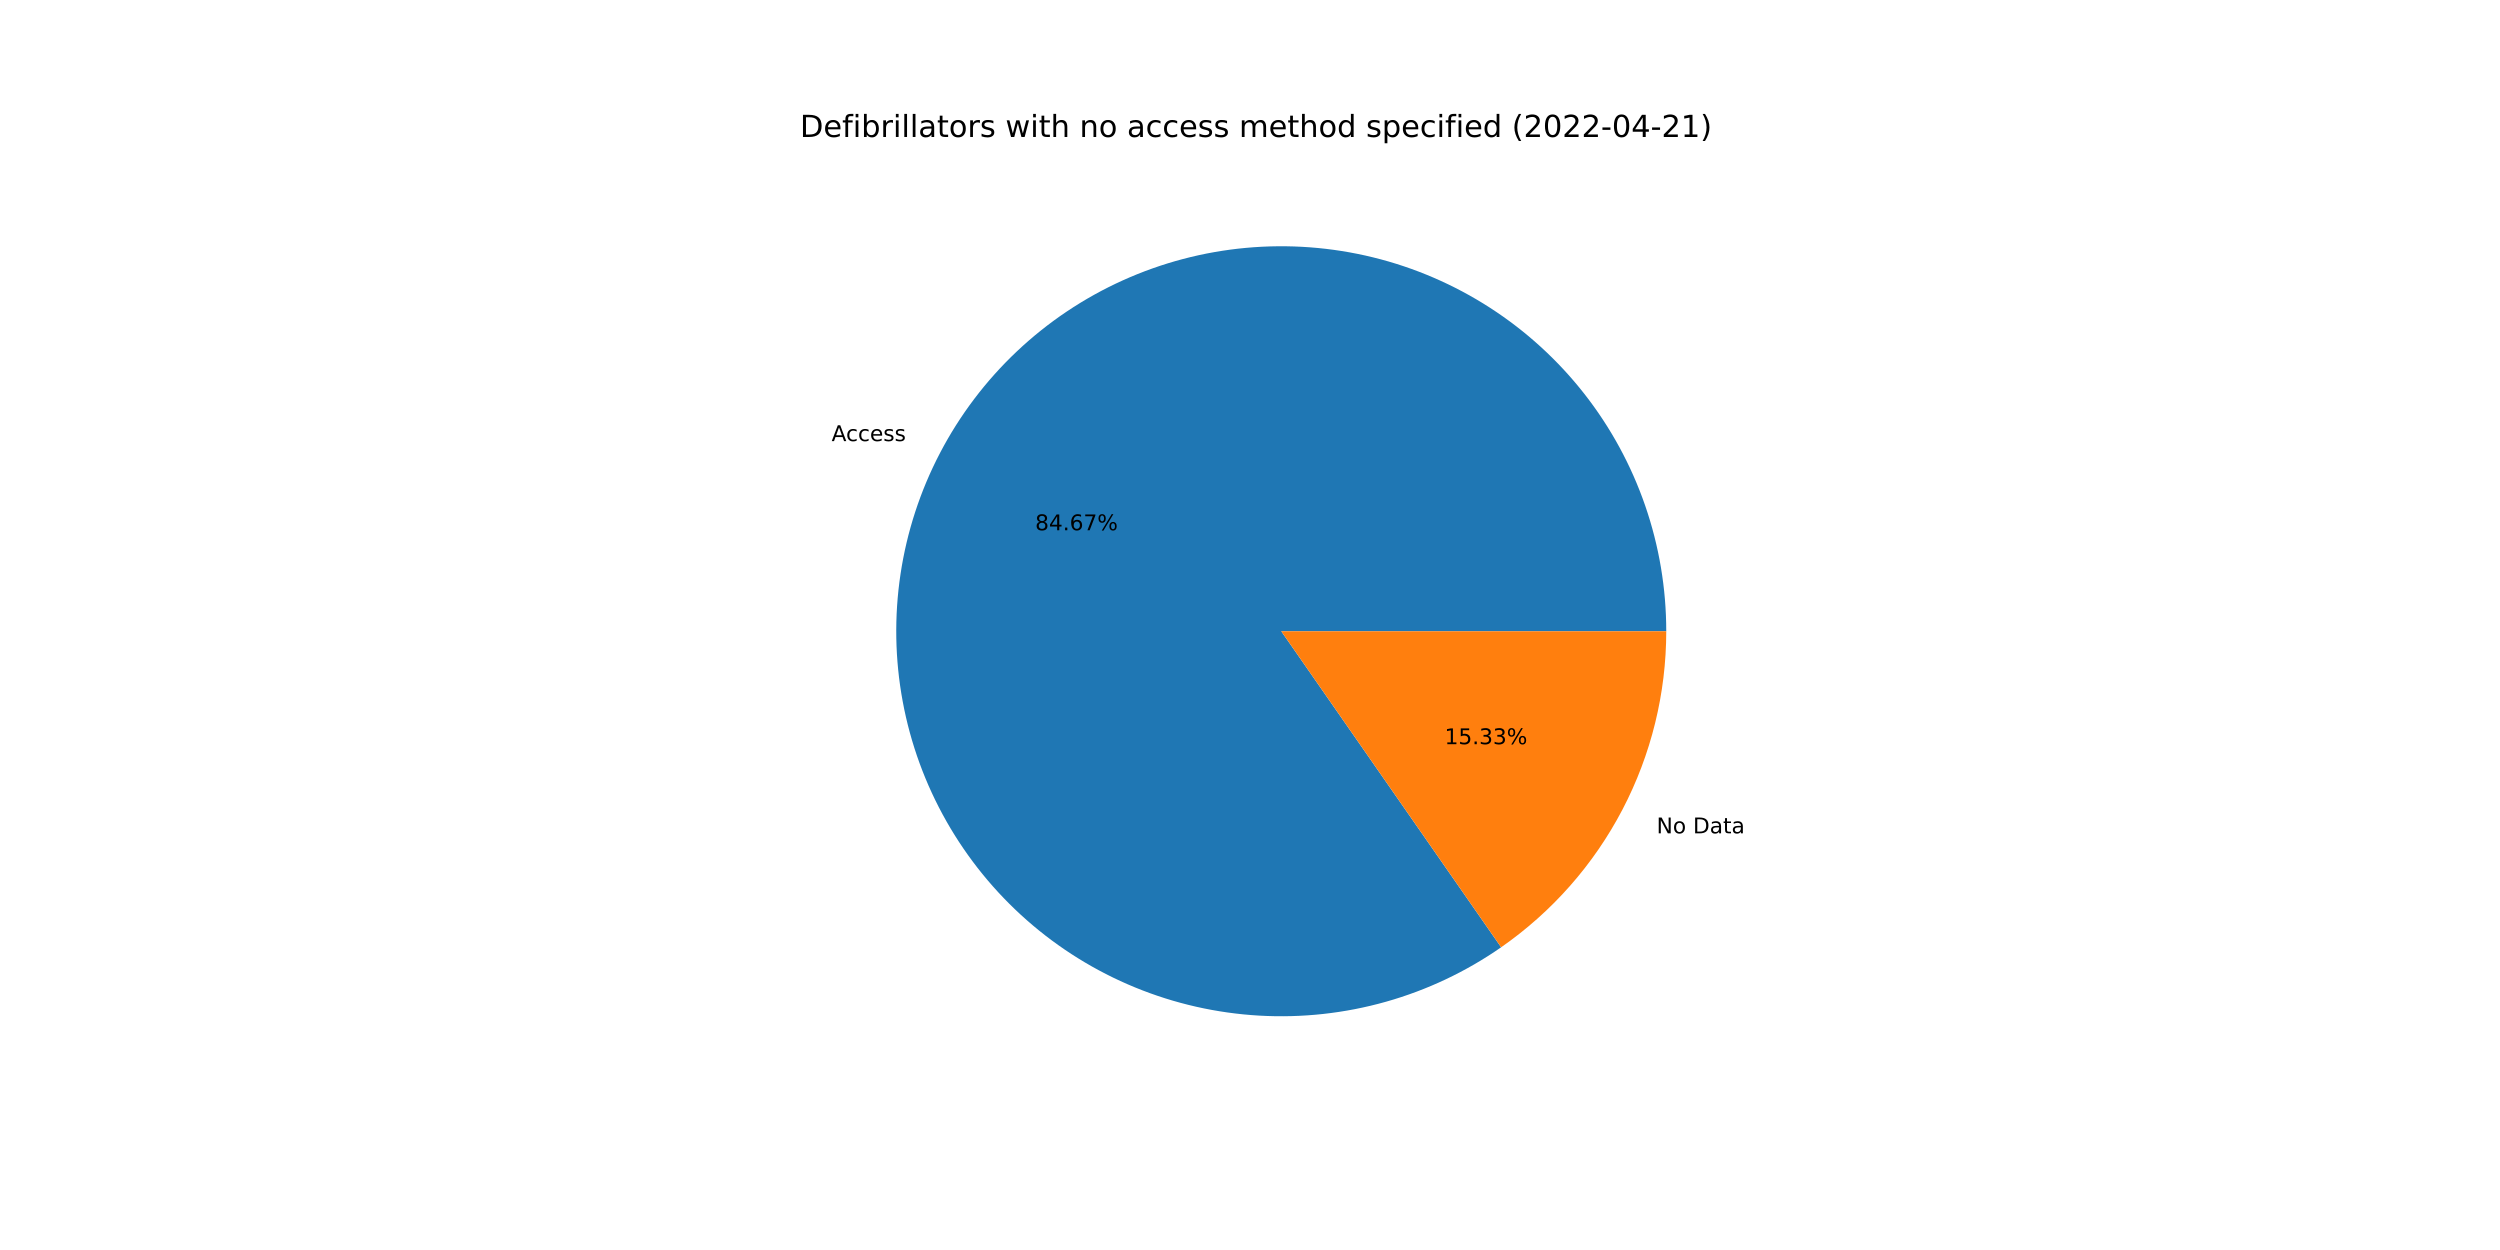
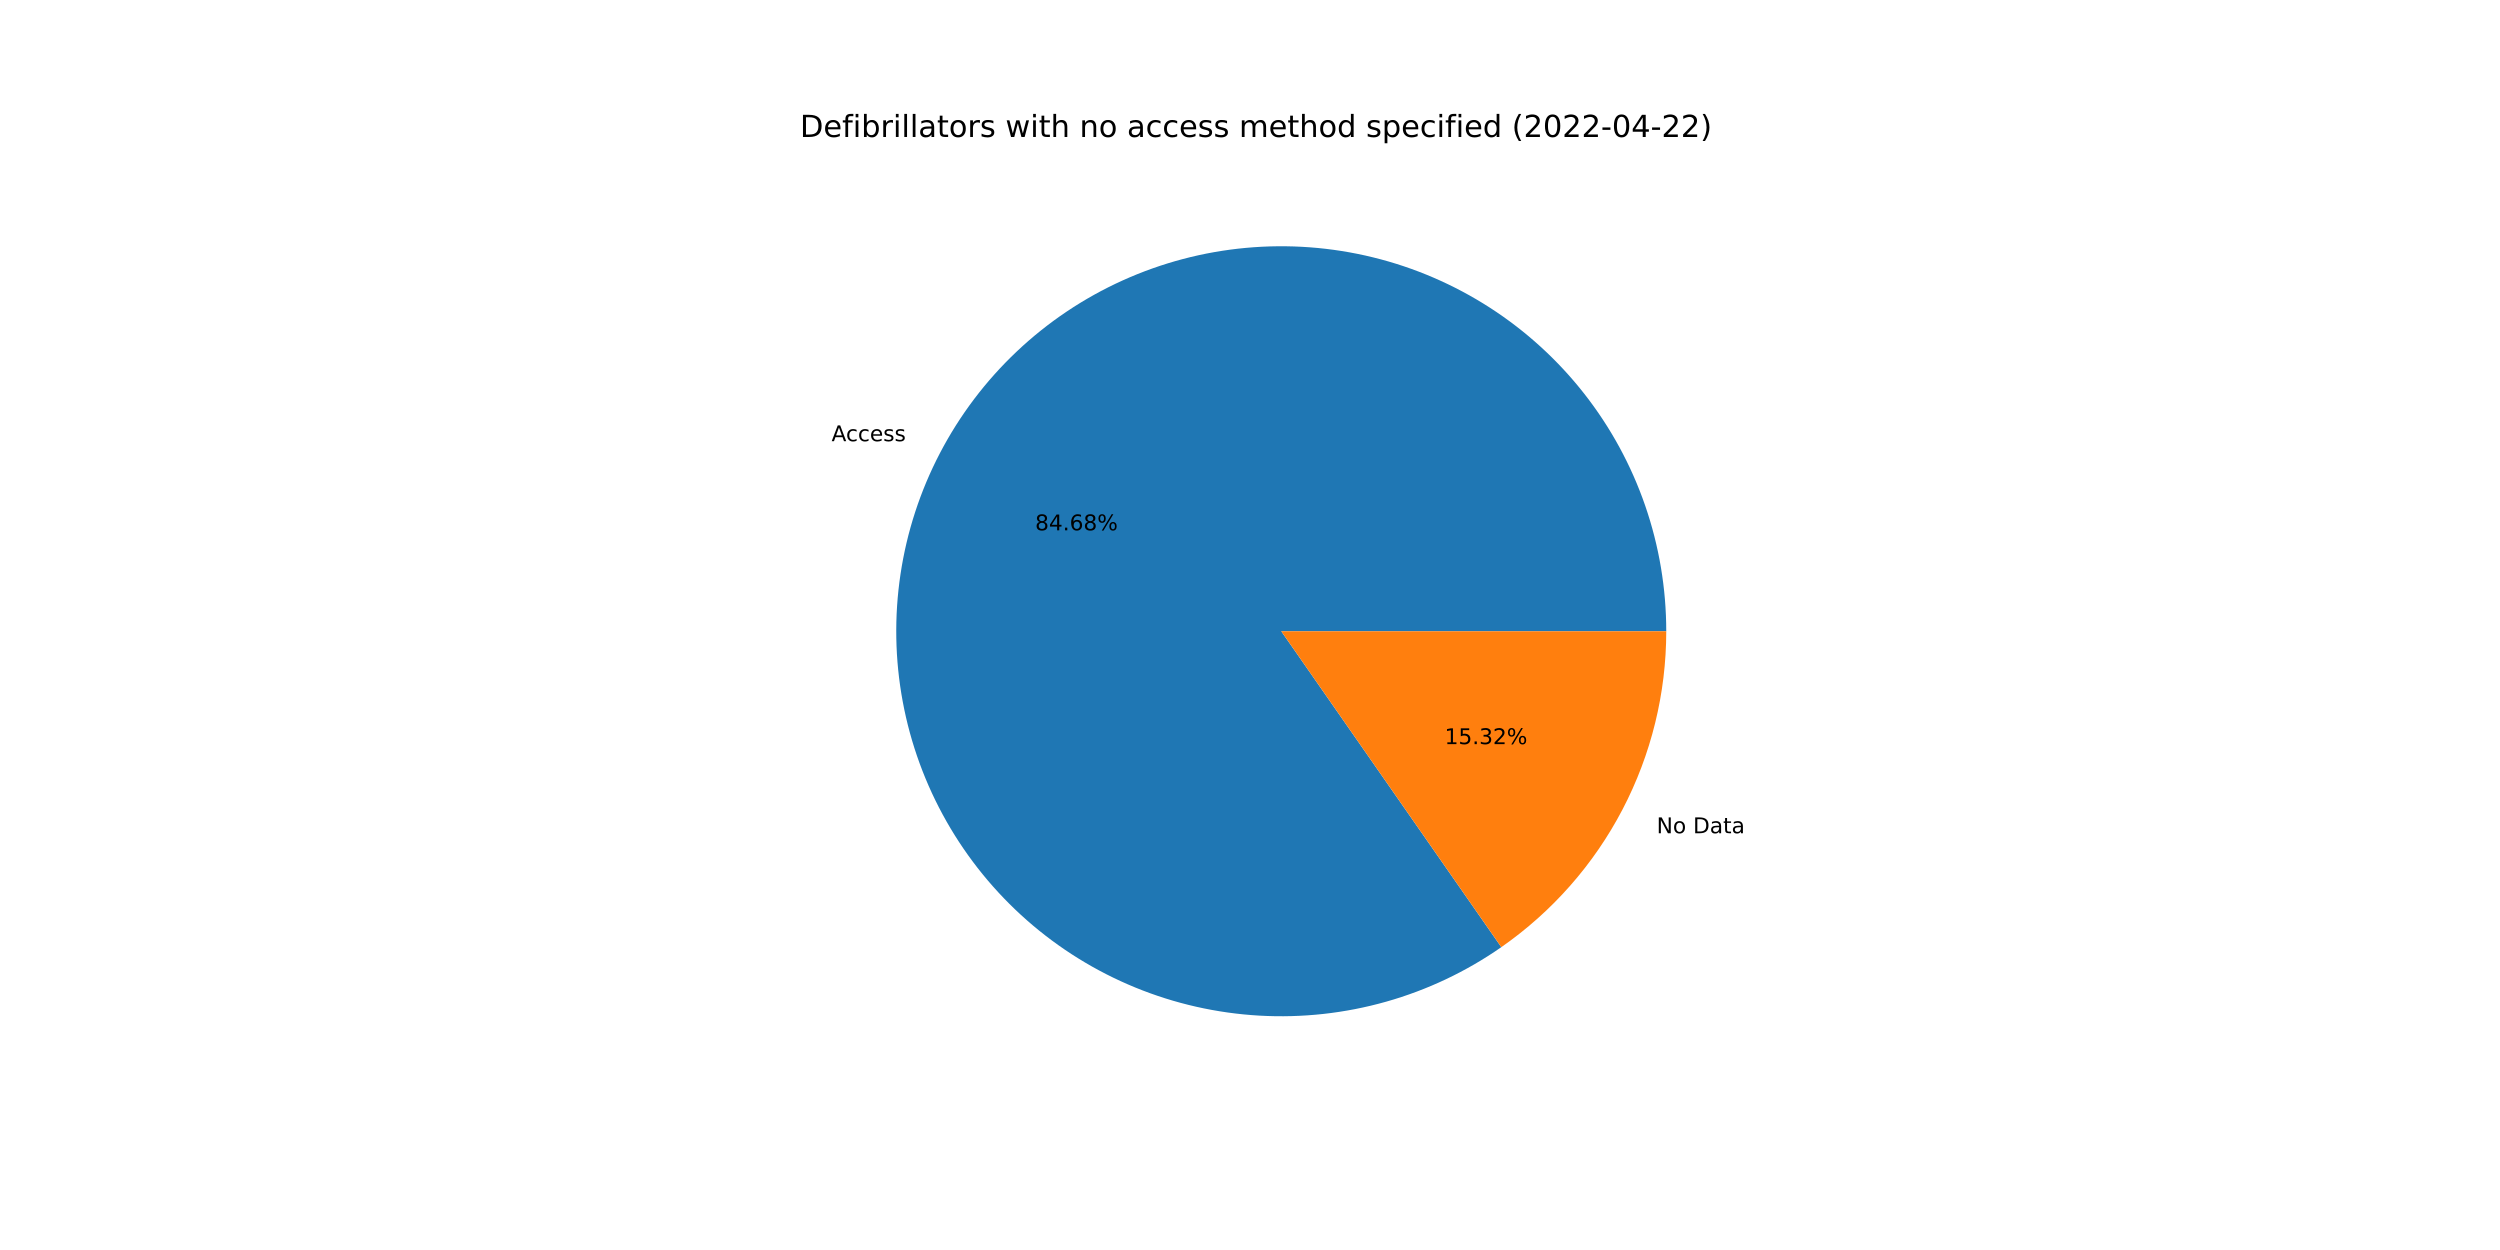
<svg xmlns="http://www.w3.org/2000/svg" xmlns:xlink="http://www.w3.org/1999/xlink" width="1152pt" height="576pt" viewBox="0 0 1152 576" version="1.1">
  <defs>
    <style type="text/css">*{stroke-linejoin: round; stroke-linecap: butt}</style>
  </defs>
  <g id="figure_1">
    <g id="patch_1">
      <path d="M 0 576  L 1152 576  L 1152 0  L 0 0  z " style="fill: #ffffff" />
    </g>
    <g id="axes_1">
      <g id="patch_2">
-         <path d="M 767.808 290.88  C 767.808 271.171 764.524 251.6 758.09 232.97  C 751.657 214.341 742.164 196.914 730.002 181.405  C 717.84 165.896 703.179 152.522 686.621 141.832  C 670.063 131.143 651.838 123.287 632.698 118.588  C 613.558 113.889 593.767 112.412 574.142 114.219  C 554.516 116.025 535.327 121.089 517.366 129.202  C 499.405 137.316 482.921 148.366 468.592 161.898  C 454.263 175.43 442.288 191.256 433.162 208.724  C 424.035 226.192 417.882 245.059 414.957 264.55  C 412.032 284.04 412.375 303.882 415.972 323.26  C 419.569 342.638 426.37 361.281 436.096 378.423  C 445.821 395.565 458.336 410.968 473.124 423.996  C 487.912 437.025 504.768 447.498 522.999 454.986  C 541.23 462.474 560.582 466.871 580.259 467.998  C 599.935 469.125 619.663 466.964 638.629 461.607  C 657.596 456.249 675.537 447.767 691.716 436.512  L 590.4 290.88  L 767.808 290.88  z " style="fill: #1f77b4" />
+         <path d="M 767.808 290.88  C 767.808 271.169 764.523 251.595 758.088 232.964  C 751.654 214.333 742.159 196.904 729.994 181.395  C 717.83 165.885 703.165 152.511 686.604 141.822  C 670.043 131.133 651.816 123.279 632.673 118.582  C 613.53 113.885 593.737 112.412 574.109 114.222  C 554.482 116.032 535.292 121.1 517.331 129.218  C 499.369 137.337 482.886 148.392 468.559 161.929  C 454.232 175.466 442.26 191.297 433.137 208.77  C 424.015 226.242 417.867 245.114 414.948 264.608  C 412.029 284.101 412.379 303.946 415.984 323.324  C 419.589 342.703 426.398 361.346 436.131 378.486  C 445.865 395.626 458.387 411.024 473.182 424.048  C 487.978 437.071 504.841 447.538 523.078 455.018  C 541.314 462.498 560.671 466.886 580.35 468.003  C 600.029 469.12 619.757 466.949 638.723 461.58  C 657.689 456.211 675.628 447.719 691.801 436.452  L 590.4 290.88  L 767.808 290.88  z " style="fill: #1f77b4" />
      </g>
      <g id="patch_3">
-         <path d="M 691.716 436.512  C 715.201 420.173 734.39 398.393 747.638 373.036  C 760.887 347.679 767.808 319.49 767.808 290.88  L 590.4 290.88  L 691.716 436.512  z " style="fill: #ff7f0e" />
+         <path d="M 691.801 436.452  C 715.263 420.11 734.429 398.336 747.663 372.99  C 760.896 347.645 767.808 319.472 767.808 290.88  L 590.4 290.88  L 691.801 436.452  z " style="fill: #ff7f0e" />
      </g>
      <g id="matplotlib.axis_1" />
      <g id="matplotlib.axis_2" />
      <g id="text_1">
-         <g transform="translate(383.2033 203.2674)scale(0.1 -0.1)">
+         <g transform="translate(383.1768 203.3182)scale(0.1 -0.1)">
          <defs>
            <path id="DejaVuSans-41" d="M 2188 4044  L 1331 1722  L 3047 1722  L 2188 4044  z M 1831 4666  L 2547 4666  L 4325 0  L 3669 0  L 3244 1197  L 1141 1197  L 716 0  L 50 0  L 1831 4666  z " transform="scale(0.015625)" />
            <path id="DejaVuSans-63" d="M 3122 3366  L 3122 2828  Q 2878 2963 2633 3030  Q 2388 3097 2138 3097  Q 1578 3097 1268 2742  Q 959 2388 959 1747  Q 959 1106 1268 751  Q 1578 397 2138 397  Q 2388 397 2633 464  Q 2878 531 3122 666  L 3122 134  Q 2881 22 2623 -34  Q 2366 -91 2075 -91  Q 1284 -91 818 406  Q 353 903 353 1747  Q 353 2603 823 3093  Q 1294 3584 2113 3584  Q 2378 3584 2631 3529  Q 2884 3475 3122 3366  z " transform="scale(0.015625)" />
            <path id="DejaVuSans-65" d="M 3597 1894  L 3597 1613  L 953 1613  Q 991 1019 1311 708  Q 1631 397 2203 397  Q 2534 397 2845 478  Q 3156 559 3463 722  L 3463 178  Q 3153 47 2828 -22  Q 2503 -91 2169 -91  Q 1331 -91 842 396  Q 353 884 353 1716  Q 353 2575 817 3079  Q 1281 3584 2069 3584  Q 2775 3584 3186 3129  Q 3597 2675 3597 1894  z M 3022 2063  Q 3016 2534 2758 2815  Q 2500 3097 2075 3097  Q 1594 3097 1305 2825  Q 1016 2553 972 2059  L 3022 2063  z " transform="scale(0.015625)" />
            <path id="DejaVuSans-73" d="M 2834 3397  L 2834 2853  Q 2591 2978 2328 3040  Q 2066 3103 1784 3103  Q 1356 3103 1142 2972  Q 928 2841 928 2578  Q 928 2378 1081 2264  Q 1234 2150 1697 2047  L 1894 2003  Q 2506 1872 2764 1633  Q 3022 1394 3022 966  Q 3022 478 2636 193  Q 2250 -91 1575 -91  Q 1294 -91 989 -36  Q 684 19 347 128  L 347 722  Q 666 556 975 473  Q 1284 391 1588 391  Q 1994 391 2212 530  Q 2431 669 2431 922  Q 2431 1156 2273 1281  Q 2116 1406 1581 1522  L 1381 1569  Q 847 1681 609 1914  Q 372 2147 372 2553  Q 372 3047 722 3315  Q 1072 3584 1716 3584  Q 2034 3584 2315 3537  Q 2597 3491 2834 3397  z " transform="scale(0.015625)" />
          </defs>
          <use xlink:href="#DejaVuSans-41" />
          <use xlink:href="#DejaVuSans-63" x="66.658" />
          <use xlink:href="#DejaVuSans-63" x="121.639" />
          <use xlink:href="#DejaVuSans-65" x="176.619" />
          <use xlink:href="#DejaVuSans-73" x="238.143" />
          <use xlink:href="#DejaVuSans-73" x="290.242" />
        </g>
      </g>
      <g id="text_2">
-         <g transform="translate(476.9921 244.3456)scale(0.1 -0.1)">
+         <g transform="translate(476.9776 244.3733)scale(0.1 -0.1)">
          <defs>
            <path id="DejaVuSans-38" d="M 2034 2216  Q 1584 2216 1326 1975  Q 1069 1734 1069 1313  Q 1069 891 1326 650  Q 1584 409 2034 409  Q 2484 409 2743 651  Q 3003 894 3003 1313  Q 3003 1734 2745 1975  Q 2488 2216 2034 2216  z M 1403 2484  Q 997 2584 770 2862  Q 544 3141 544 3541  Q 544 4100 942 4425  Q 1341 4750 2034 4750  Q 2731 4750 3128 4425  Q 3525 4100 3525 3541  Q 3525 3141 3298 2862  Q 3072 2584 2669 2484  Q 3125 2378 3379 2068  Q 3634 1759 3634 1313  Q 3634 634 3220 271  Q 2806 -91 2034 -91  Q 1263 -91 848 271  Q 434 634 434 1313  Q 434 1759 690 2068  Q 947 2378 1403 2484  z M 1172 3481  Q 1172 3119 1398 2916  Q 1625 2713 2034 2713  Q 2441 2713 2670 2916  Q 2900 3119 2900 3481  Q 2900 3844 2670 4047  Q 2441 4250 2034 4250  Q 1625 4250 1398 4047  Q 1172 3844 1172 3481  z " transform="scale(0.015625)" />
            <path id="DejaVuSans-34" d="M 2419 4116  L 825 1625  L 2419 1625  L 2419 4116  z M 2253 4666  L 3047 4666  L 3047 1625  L 3713 1625  L 3713 1100  L 3047 1100  L 3047 0  L 2419 0  L 2419 1100  L 313 1100  L 313 1709  L 2253 4666  z " transform="scale(0.015625)" />
            <path id="DejaVuSans-2e" d="M 684 794  L 1344 794  L 1344 0  L 684 0  L 684 794  z " transform="scale(0.015625)" />
            <path id="DejaVuSans-36" d="M 2113 2584  Q 1688 2584 1439 2293  Q 1191 2003 1191 1497  Q 1191 994 1439 701  Q 1688 409 2113 409  Q 2538 409 2786 701  Q 3034 994 3034 1497  Q 3034 2003 2786 2293  Q 2538 2584 2113 2584  z M 3366 4563  L 3366 3988  Q 3128 4100 2886 4159  Q 2644 4219 2406 4219  Q 1781 4219 1451 3797  Q 1122 3375 1075 2522  Q 1259 2794 1537 2939  Q 1816 3084 2150 3084  Q 2853 3084 3261 2657  Q 3669 2231 3669 1497  Q 3669 778 3244 343  Q 2819 -91 2113 -91  Q 1303 -91 875 529  Q 447 1150 447 2328  Q 447 3434 972 4092  Q 1497 4750 2381 4750  Q 2619 4750 2861 4703  Q 3103 4656 3366 4563  z " transform="scale(0.015625)" />
-             <path id="DejaVuSans-37" d="M 525 4666  L 3525 4666  L 3525 4397  L 1831 0  L 1172 0  L 2766 4134  L 525 4134  L 525 4666  z " transform="scale(0.015625)" />
            <path id="DejaVuSans-25" d="M 4653 2053  Q 4381 2053 4226 1822  Q 4072 1591 4072 1178  Q 4072 772 4226 539  Q 4381 306 4653 306  Q 4919 306 5073 539  Q 5228 772 5228 1178  Q 5228 1588 5073 1820  Q 4919 2053 4653 2053  z M 4653 2450  Q 5147 2450 5437 2106  Q 5728 1763 5728 1178  Q 5728 594 5436 251  Q 5144 -91 4653 -91  Q 4153 -91 3862 251  Q 3572 594 3572 1178  Q 3572 1766 3864 2108  Q 4156 2450 4653 2450  z M 1428 4353  Q 1159 4353 1004 4120  Q 850 3888 850 3481  Q 850 3069 1003 2837  Q 1156 2606 1428 2606  Q 1700 2606 1854 2837  Q 2009 3069 2009 3481  Q 2009 3884 1853 4118  Q 1697 4353 1428 4353  z M 4250 4750  L 4750 4750  L 1831 -91  L 1331 -91  L 4250 4750  z M 1428 4750  Q 1922 4750 2215 4408  Q 2509 4066 2509 3481  Q 2509 2891 2217 2550  Q 1925 2209 1428 2209  Q 931 2209 642 2551  Q 353 2894 353 3481  Q 353 4063 643 4406  Q 934 4750 1428 4750  z " transform="scale(0.015625)" />
          </defs>
          <use xlink:href="#DejaVuSans-38" />
          <use xlink:href="#DejaVuSans-34" x="63.623" />
          <use xlink:href="#DejaVuSans-2e" x="127.246" />
          <use xlink:href="#DejaVuSans-36" x="159.033" />
-           <use xlink:href="#DejaVuSans-37" x="222.656" />
+           <use xlink:href="#DejaVuSans-38" x="222.656" />
          <use xlink:href="#DejaVuSans-25" x="286.279" />
        </g>
      </g>
      <g id="text_3">
-         <g transform="translate(763.3623 384.0113)scale(0.1 -0.1)">
+         <g transform="translate(763.3888 383.9606)scale(0.1 -0.1)">
          <defs>
            <path id="DejaVuSans-4e" d="M 628 4666  L 1478 4666  L 3547 763  L 3547 4666  L 4159 4666  L 4159 0  L 3309 0  L 1241 3903  L 1241 0  L 628 0  L 628 4666  z " transform="scale(0.015625)" />
            <path id="DejaVuSans-6f" d="M 1959 3097  Q 1497 3097 1228 2736  Q 959 2375 959 1747  Q 959 1119 1226 758  Q 1494 397 1959 397  Q 2419 397 2687 759  Q 2956 1122 2956 1747  Q 2956 2369 2687 2733  Q 2419 3097 1959 3097  z M 1959 3584  Q 2709 3584 3137 3096  Q 3566 2609 3566 1747  Q 3566 888 3137 398  Q 2709 -91 1959 -91  Q 1206 -91 779 398  Q 353 888 353 1747  Q 353 2609 779 3096  Q 1206 3584 1959 3584  z " transform="scale(0.015625)" />
            <path id="DejaVuSans-20" transform="scale(0.015625)" />
            <path id="DejaVuSans-44" d="M 1259 4147  L 1259 519  L 2022 519  Q 2988 519 3436 956  Q 3884 1394 3884 2338  Q 3884 3275 3436 3711  Q 2988 4147 2022 4147  L 1259 4147  z M 628 4666  L 1925 4666  Q 3281 4666 3915 4102  Q 4550 3538 4550 2338  Q 4550 1131 3912 565  Q 3275 0 1925 0  L 628 0  L 628 4666  z " transform="scale(0.015625)" />
            <path id="DejaVuSans-61" d="M 2194 1759  Q 1497 1759 1228 1600  Q 959 1441 959 1056  Q 959 750 1161 570  Q 1363 391 1709 391  Q 2188 391 2477 730  Q 2766 1069 2766 1631  L 2766 1759  L 2194 1759  z M 3341 1997  L 3341 0  L 2766 0  L 2766 531  Q 2569 213 2275 61  Q 1981 -91 1556 -91  Q 1019 -91 701 211  Q 384 513 384 1019  Q 384 1609 779 1909  Q 1175 2209 1959 2209  L 2766 2209  L 2766 2266  Q 2766 2663 2505 2880  Q 2244 3097 1772 3097  Q 1472 3097 1187 3025  Q 903 2953 641 2809  L 641 3341  Q 956 3463 1253 3523  Q 1550 3584 1831 3584  Q 2591 3584 2966 3190  Q 3341 2797 3341 1997  z " transform="scale(0.015625)" />
            <path id="DejaVuSans-74" d="M 1172 4494  L 1172 3500  L 2356 3500  L 2356 3053  L 1172 3053  L 1172 1153  Q 1172 725 1289 603  Q 1406 481 1766 481  L 2356 481  L 2356 0  L 1766 0  Q 1100 0 847 248  Q 594 497 594 1153  L 594 3053  L 172 3053  L 172 3500  L 594 3500  L 594 4494  L 1172 4494  z " transform="scale(0.015625)" />
          </defs>
          <use xlink:href="#DejaVuSans-4e" />
          <use xlink:href="#DejaVuSans-6f" x="74.805" />
          <use xlink:href="#DejaVuSans-20" x="135.986" />
          <use xlink:href="#DejaVuSans-44" x="167.773" />
          <use xlink:href="#DejaVuSans-61" x="244.775" />
          <use xlink:href="#DejaVuSans-74" x="306.055" />
          <use xlink:href="#DejaVuSans-61" x="345.264" />
        </g>
      </g>
      <g id="text_4">
-         <g transform="translate(665.6782 342.9332)scale(0.1 -0.1)">
+         <g transform="translate(665.6927 342.9055)scale(0.1 -0.1)">
          <defs>
            <path id="DejaVuSans-31" d="M 794 531  L 1825 531  L 1825 4091  L 703 3866  L 703 4441  L 1819 4666  L 2450 4666  L 2450 531  L 3481 531  L 3481 0  L 794 0  L 794 531  z " transform="scale(0.015625)" />
            <path id="DejaVuSans-35" d="M 691 4666  L 3169 4666  L 3169 4134  L 1269 4134  L 1269 2991  Q 1406 3038 1543 3061  Q 1681 3084 1819 3084  Q 2600 3084 3056 2656  Q 3513 2228 3513 1497  Q 3513 744 3044 326  Q 2575 -91 1722 -91  Q 1428 -91 1123 -41  Q 819 9 494 109  L 494 744  Q 775 591 1075 516  Q 1375 441 1709 441  Q 2250 441 2565 725  Q 2881 1009 2881 1497  Q 2881 1984 2565 2268  Q 2250 2553 1709 2553  Q 1456 2553 1204 2497  Q 953 2441 691 2322  L 691 4666  z " transform="scale(0.015625)" />
            <path id="DejaVuSans-33" d="M 2597 2516  Q 3050 2419 3304 2112  Q 3559 1806 3559 1356  Q 3559 666 3084 287  Q 2609 -91 1734 -91  Q 1441 -91 1130 -33  Q 819 25 488 141  L 488 750  Q 750 597 1062 519  Q 1375 441 1716 441  Q 2309 441 2620 675  Q 2931 909 2931 1356  Q 2931 1769 2642 2001  Q 2353 2234 1838 2234  L 1294 2234  L 1294 2753  L 1863 2753  Q 2328 2753 2575 2939  Q 2822 3125 2822 3475  Q 2822 3834 2567 4026  Q 2313 4219 1838 4219  Q 1578 4219 1281 4162  Q 984 4106 628 3988  L 628 4550  Q 988 4650 1302 4700  Q 1616 4750 1894 4750  Q 2613 4750 3031 4423  Q 3450 4097 3450 3541  Q 3450 3153 3228 2886  Q 3006 2619 2597 2516  z " transform="scale(0.015625)" />
+             <path id="DejaVuSans-32" d="M 1228 531  L 3431 531  L 3431 0  L 469 0  L 469 531  Q 828 903 1448 1529  Q 2069 2156 2228 2338  Q 2531 2678 2651 2914  Q 2772 3150 2772 3378  Q 2772 3750 2511 3984  Q 2250 4219 1831 4219  Q 1534 4219 1204 4116  Q 875 4013 500 3803  L 500 4441  Q 881 4594 1212 4672  Q 1544 4750 1819 4750  Q 2544 4750 2975 4387  Q 3406 4025 3406 3419  Q 3406 3131 3298 2873  Q 3191 2616 2906 2266  Q 2828 2175 2409 1742  Q 1991 1309 1228 531  z " transform="scale(0.015625)" />
          </defs>
          <use xlink:href="#DejaVuSans-31" />
          <use xlink:href="#DejaVuSans-35" x="63.623" />
          <use xlink:href="#DejaVuSans-2e" x="127.246" />
          <use xlink:href="#DejaVuSans-33" x="159.033" />
-           <use xlink:href="#DejaVuSans-33" x="222.656" />
+           <use xlink:href="#DejaVuSans-32" x="222.656" />
          <use xlink:href="#DejaVuSans-25" x="286.279" />
        </g>
      </g>
      <g id="text_5">
        <g transform="translate(368.64 63.12)scale(0.14 -0.14)">
          <defs>
            <path id="DejaVuSans-66" d="M 2375 4863  L 2375 4384  L 1825 4384  Q 1516 4384 1395 4259  Q 1275 4134 1275 3809  L 1275 3500  L 2222 3500  L 2222 3053  L 1275 3053  L 1275 0  L 697 0  L 697 3053  L 147 3053  L 147 3500  L 697 3500  L 697 3744  Q 697 4328 969 4595  Q 1241 4863 1831 4863  L 2375 4863  z " transform="scale(0.015625)" />
            <path id="DejaVuSans-69" d="M 603 3500  L 1178 3500  L 1178 0  L 603 0  L 603 3500  z M 603 4863  L 1178 4863  L 1178 4134  L 603 4134  L 603 4863  z " transform="scale(0.015625)" />
            <path id="DejaVuSans-62" d="M 3116 1747  Q 3116 2381 2855 2742  Q 2594 3103 2138 3103  Q 1681 3103 1420 2742  Q 1159 2381 1159 1747  Q 1159 1113 1420 752  Q 1681 391 2138 391  Q 2594 391 2855 752  Q 3116 1113 3116 1747  z M 1159 2969  Q 1341 3281 1617 3432  Q 1894 3584 2278 3584  Q 2916 3584 3314 3078  Q 3713 2572 3713 1747  Q 3713 922 3314 415  Q 2916 -91 2278 -91  Q 1894 -91 1617 61  Q 1341 213 1159 525  L 1159 0  L 581 0  L 581 4863  L 1159 4863  L 1159 2969  z " transform="scale(0.015625)" />
            <path id="DejaVuSans-72" d="M 2631 2963  Q 2534 3019 2420 3045  Q 2306 3072 2169 3072  Q 1681 3072 1420 2755  Q 1159 2438 1159 1844  L 1159 0  L 581 0  L 581 3500  L 1159 3500  L 1159 2956  Q 1341 3275 1631 3429  Q 1922 3584 2338 3584  Q 2397 3584 2469 3576  Q 2541 3569 2628 3553  L 2631 2963  z " transform="scale(0.015625)" />
            <path id="DejaVuSans-6c" d="M 603 4863  L 1178 4863  L 1178 0  L 603 0  L 603 4863  z " transform="scale(0.015625)" />
            <path id="DejaVuSans-77" d="M 269 3500  L 844 3500  L 1563 769  L 2278 3500  L 2956 3500  L 3675 769  L 4391 3500  L 4966 3500  L 4050 0  L 3372 0  L 2619 2869  L 1863 0  L 1184 0  L 269 3500  z " transform="scale(0.015625)" />
            <path id="DejaVuSans-68" d="M 3513 2113  L 3513 0  L 2938 0  L 2938 2094  Q 2938 2591 2744 2837  Q 2550 3084 2163 3084  Q 1697 3084 1428 2787  Q 1159 2491 1159 1978  L 1159 0  L 581 0  L 581 4863  L 1159 4863  L 1159 2956  Q 1366 3272 1645 3428  Q 1925 3584 2291 3584  Q 2894 3584 3203 3211  Q 3513 2838 3513 2113  z " transform="scale(0.015625)" />
            <path id="DejaVuSans-6e" d="M 3513 2113  L 3513 0  L 2938 0  L 2938 2094  Q 2938 2591 2744 2837  Q 2550 3084 2163 3084  Q 1697 3084 1428 2787  Q 1159 2491 1159 1978  L 1159 0  L 581 0  L 581 3500  L 1159 3500  L 1159 2956  Q 1366 3272 1645 3428  Q 1925 3584 2291 3584  Q 2894 3584 3203 3211  Q 3513 2838 3513 2113  z " transform="scale(0.015625)" />
            <path id="DejaVuSans-6d" d="M 3328 2828  Q 3544 3216 3844 3400  Q 4144 3584 4550 3584  Q 5097 3584 5394 3201  Q 5691 2819 5691 2113  L 5691 0  L 5113 0  L 5113 2094  Q 5113 2597 4934 2840  Q 4756 3084 4391 3084  Q 3944 3084 3684 2787  Q 3425 2491 3425 1978  L 3425 0  L 2847 0  L 2847 2094  Q 2847 2600 2669 2842  Q 2491 3084 2119 3084  Q 1678 3084 1418 2786  Q 1159 2488 1159 1978  L 1159 0  L 581 0  L 581 3500  L 1159 3500  L 1159 2956  Q 1356 3278 1631 3431  Q 1906 3584 2284 3584  Q 2666 3584 2933 3390  Q 3200 3197 3328 2828  z " transform="scale(0.015625)" />
            <path id="DejaVuSans-64" d="M 2906 2969  L 2906 4863  L 3481 4863  L 3481 0  L 2906 0  L 2906 525  Q 2725 213 2448 61  Q 2172 -91 1784 -91  Q 1150 -91 751 415  Q 353 922 353 1747  Q 353 2572 751 3078  Q 1150 3584 1784 3584  Q 2172 3584 2448 3432  Q 2725 3281 2906 2969  z M 947 1747  Q 947 1113 1208 752  Q 1469 391 1925 391  Q 2381 391 2643 752  Q 2906 1113 2906 1747  Q 2906 2381 2643 2742  Q 2381 3103 1925 3103  Q 1469 3103 1208 2742  Q 947 2381 947 1747  z " transform="scale(0.015625)" />
            <path id="DejaVuSans-70" d="M 1159 525  L 1159 -1331  L 581 -1331  L 581 3500  L 1159 3500  L 1159 2969  Q 1341 3281 1617 3432  Q 1894 3584 2278 3584  Q 2916 3584 3314 3078  Q 3713 2572 3713 1747  Q 3713 922 3314 415  Q 2916 -91 2278 -91  Q 1894 -91 1617 61  Q 1341 213 1159 525  z M 3116 1747  Q 3116 2381 2855 2742  Q 2594 3103 2138 3103  Q 1681 3103 1420 2742  Q 1159 2381 1159 1747  Q 1159 1113 1420 752  Q 1681 391 2138 391  Q 2594 391 2855 752  Q 3116 1113 3116 1747  z " transform="scale(0.015625)" />
            <path id="DejaVuSans-28" d="M 1984 4856  Q 1566 4138 1362 3434  Q 1159 2731 1159 2009  Q 1159 1288 1364 580  Q 1569 -128 1984 -844  L 1484 -844  Q 1016 -109 783 600  Q 550 1309 550 2009  Q 550 2706 781 3412  Q 1013 4119 1484 4856  L 1984 4856  z " transform="scale(0.015625)" />
-             <path id="DejaVuSans-32" d="M 1228 531  L 3431 531  L 3431 0  L 469 0  L 469 531  Q 828 903 1448 1529  Q 2069 2156 2228 2338  Q 2531 2678 2651 2914  Q 2772 3150 2772 3378  Q 2772 3750 2511 3984  Q 2250 4219 1831 4219  Q 1534 4219 1204 4116  Q 875 4013 500 3803  L 500 4441  Q 881 4594 1212 4672  Q 1544 4750 1819 4750  Q 2544 4750 2975 4387  Q 3406 4025 3406 3419  Q 3406 3131 3298 2873  Q 3191 2616 2906 2266  Q 2828 2175 2409 1742  Q 1991 1309 1228 531  z " transform="scale(0.015625)" />
            <path id="DejaVuSans-30" d="M 2034 4250  Q 1547 4250 1301 3770  Q 1056 3291 1056 2328  Q 1056 1369 1301 889  Q 1547 409 2034 409  Q 2525 409 2770 889  Q 3016 1369 3016 2328  Q 3016 3291 2770 3770  Q 2525 4250 2034 4250  z M 2034 4750  Q 2819 4750 3233 4129  Q 3647 3509 3647 2328  Q 3647 1150 3233 529  Q 2819 -91 2034 -91  Q 1250 -91 836 529  Q 422 1150 422 2328  Q 422 3509 836 4129  Q 1250 4750 2034 4750  z " transform="scale(0.015625)" />
            <path id="DejaVuSans-2d" d="M 313 2009  L 1997 2009  L 1997 1497  L 313 1497  L 313 2009  z " transform="scale(0.015625)" />
            <path id="DejaVuSans-29" d="M 513 4856  L 1013 4856  Q 1481 4119 1714 3412  Q 1947 2706 1947 2009  Q 1947 1309 1714 600  Q 1481 -109 1013 -844  L 513 -844  Q 928 -128 1133 580  Q 1338 1288 1338 2009  Q 1338 2731 1133 3434  Q 928 4138 513 4856  z " transform="scale(0.015625)" />
          </defs>
          <use xlink:href="#DejaVuSans-44" />
          <use xlink:href="#DejaVuSans-65" x="77.002" />
          <use xlink:href="#DejaVuSans-66" x="138.525" />
          <use xlink:href="#DejaVuSans-69" x="173.73" />
          <use xlink:href="#DejaVuSans-62" x="201.514" />
          <use xlink:href="#DejaVuSans-72" x="264.99" />
          <use xlink:href="#DejaVuSans-69" x="306.104" />
          <use xlink:href="#DejaVuSans-6c" x="333.887" />
          <use xlink:href="#DejaVuSans-6c" x="361.67" />
          <use xlink:href="#DejaVuSans-61" x="389.453" />
          <use xlink:href="#DejaVuSans-74" x="450.732" />
          <use xlink:href="#DejaVuSans-6f" x="489.941" />
          <use xlink:href="#DejaVuSans-72" x="551.123" />
          <use xlink:href="#DejaVuSans-73" x="592.236" />
          <use xlink:href="#DejaVuSans-20" x="644.336" />
          <use xlink:href="#DejaVuSans-77" x="676.123" />
          <use xlink:href="#DejaVuSans-69" x="757.91" />
          <use xlink:href="#DejaVuSans-74" x="785.693" />
          <use xlink:href="#DejaVuSans-68" x="824.902" />
          <use xlink:href="#DejaVuSans-20" x="888.281" />
          <use xlink:href="#DejaVuSans-6e" x="920.068" />
          <use xlink:href="#DejaVuSans-6f" x="983.447" />
          <use xlink:href="#DejaVuSans-20" x="1044.629" />
          <use xlink:href="#DejaVuSans-61" x="1076.416" />
          <use xlink:href="#DejaVuSans-63" x="1137.695" />
          <use xlink:href="#DejaVuSans-63" x="1192.676" />
          <use xlink:href="#DejaVuSans-65" x="1247.656" />
          <use xlink:href="#DejaVuSans-73" x="1309.18" />
          <use xlink:href="#DejaVuSans-73" x="1361.279" />
          <use xlink:href="#DejaVuSans-20" x="1413.379" />
          <use xlink:href="#DejaVuSans-6d" x="1445.166" />
          <use xlink:href="#DejaVuSans-65" x="1542.578" />
          <use xlink:href="#DejaVuSans-74" x="1604.102" />
          <use xlink:href="#DejaVuSans-68" x="1643.311" />
          <use xlink:href="#DejaVuSans-6f" x="1706.689" />
          <use xlink:href="#DejaVuSans-64" x="1767.871" />
          <use xlink:href="#DejaVuSans-20" x="1831.348" />
          <use xlink:href="#DejaVuSans-73" x="1863.135" />
          <use xlink:href="#DejaVuSans-70" x="1915.234" />
          <use xlink:href="#DejaVuSans-65" x="1978.711" />
          <use xlink:href="#DejaVuSans-63" x="2040.234" />
          <use xlink:href="#DejaVuSans-69" x="2095.215" />
          <use xlink:href="#DejaVuSans-66" x="2122.998" />
          <use xlink:href="#DejaVuSans-69" x="2158.203" />
          <use xlink:href="#DejaVuSans-65" x="2185.986" />
          <use xlink:href="#DejaVuSans-64" x="2247.51" />
          <use xlink:href="#DejaVuSans-20" x="2310.986" />
          <use xlink:href="#DejaVuSans-28" x="2342.773" />
          <use xlink:href="#DejaVuSans-32" x="2381.787" />
          <use xlink:href="#DejaVuSans-30" x="2445.41" />
          <use xlink:href="#DejaVuSans-32" x="2509.033" />
          <use xlink:href="#DejaVuSans-32" x="2572.656" />
          <use xlink:href="#DejaVuSans-2d" x="2636.279" />
          <use xlink:href="#DejaVuSans-30" x="2672.363" />
          <use xlink:href="#DejaVuSans-34" x="2735.986" />
          <use xlink:href="#DejaVuSans-2d" x="2799.609" />
          <use xlink:href="#DejaVuSans-32" x="2835.693" />
-           <use xlink:href="#DejaVuSans-31" x="2899.316" />
+           <use xlink:href="#DejaVuSans-32" x="2899.316" />
          <use xlink:href="#DejaVuSans-29" x="2962.939" />
        </g>
      </g>
    </g>
  </g>
</svg>
